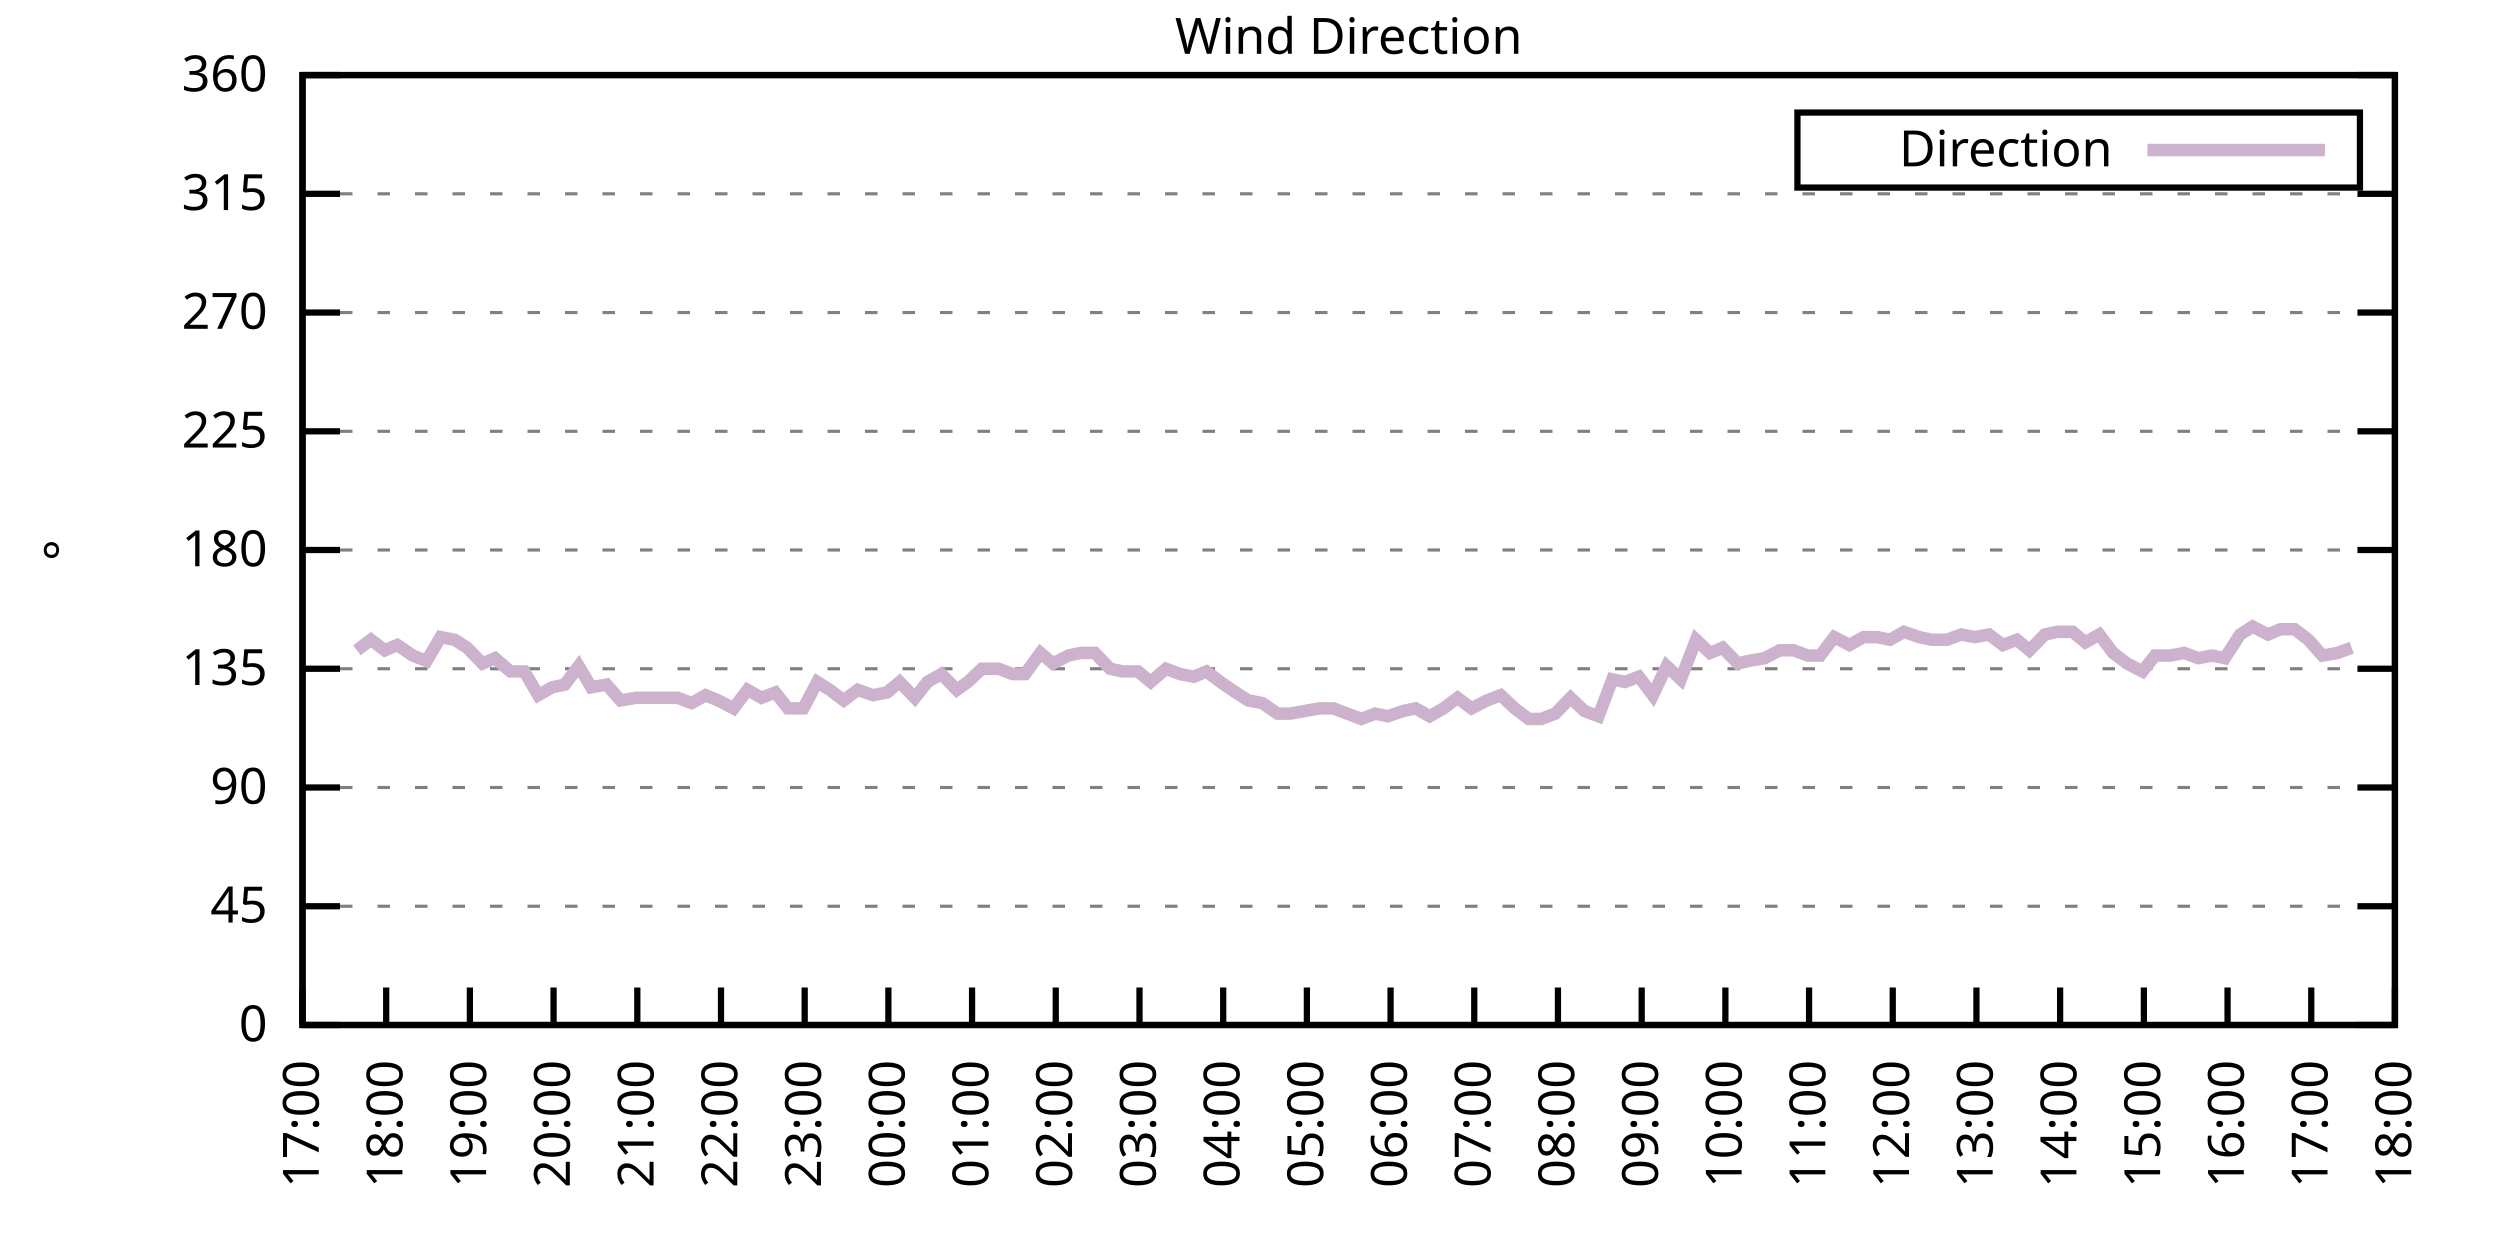
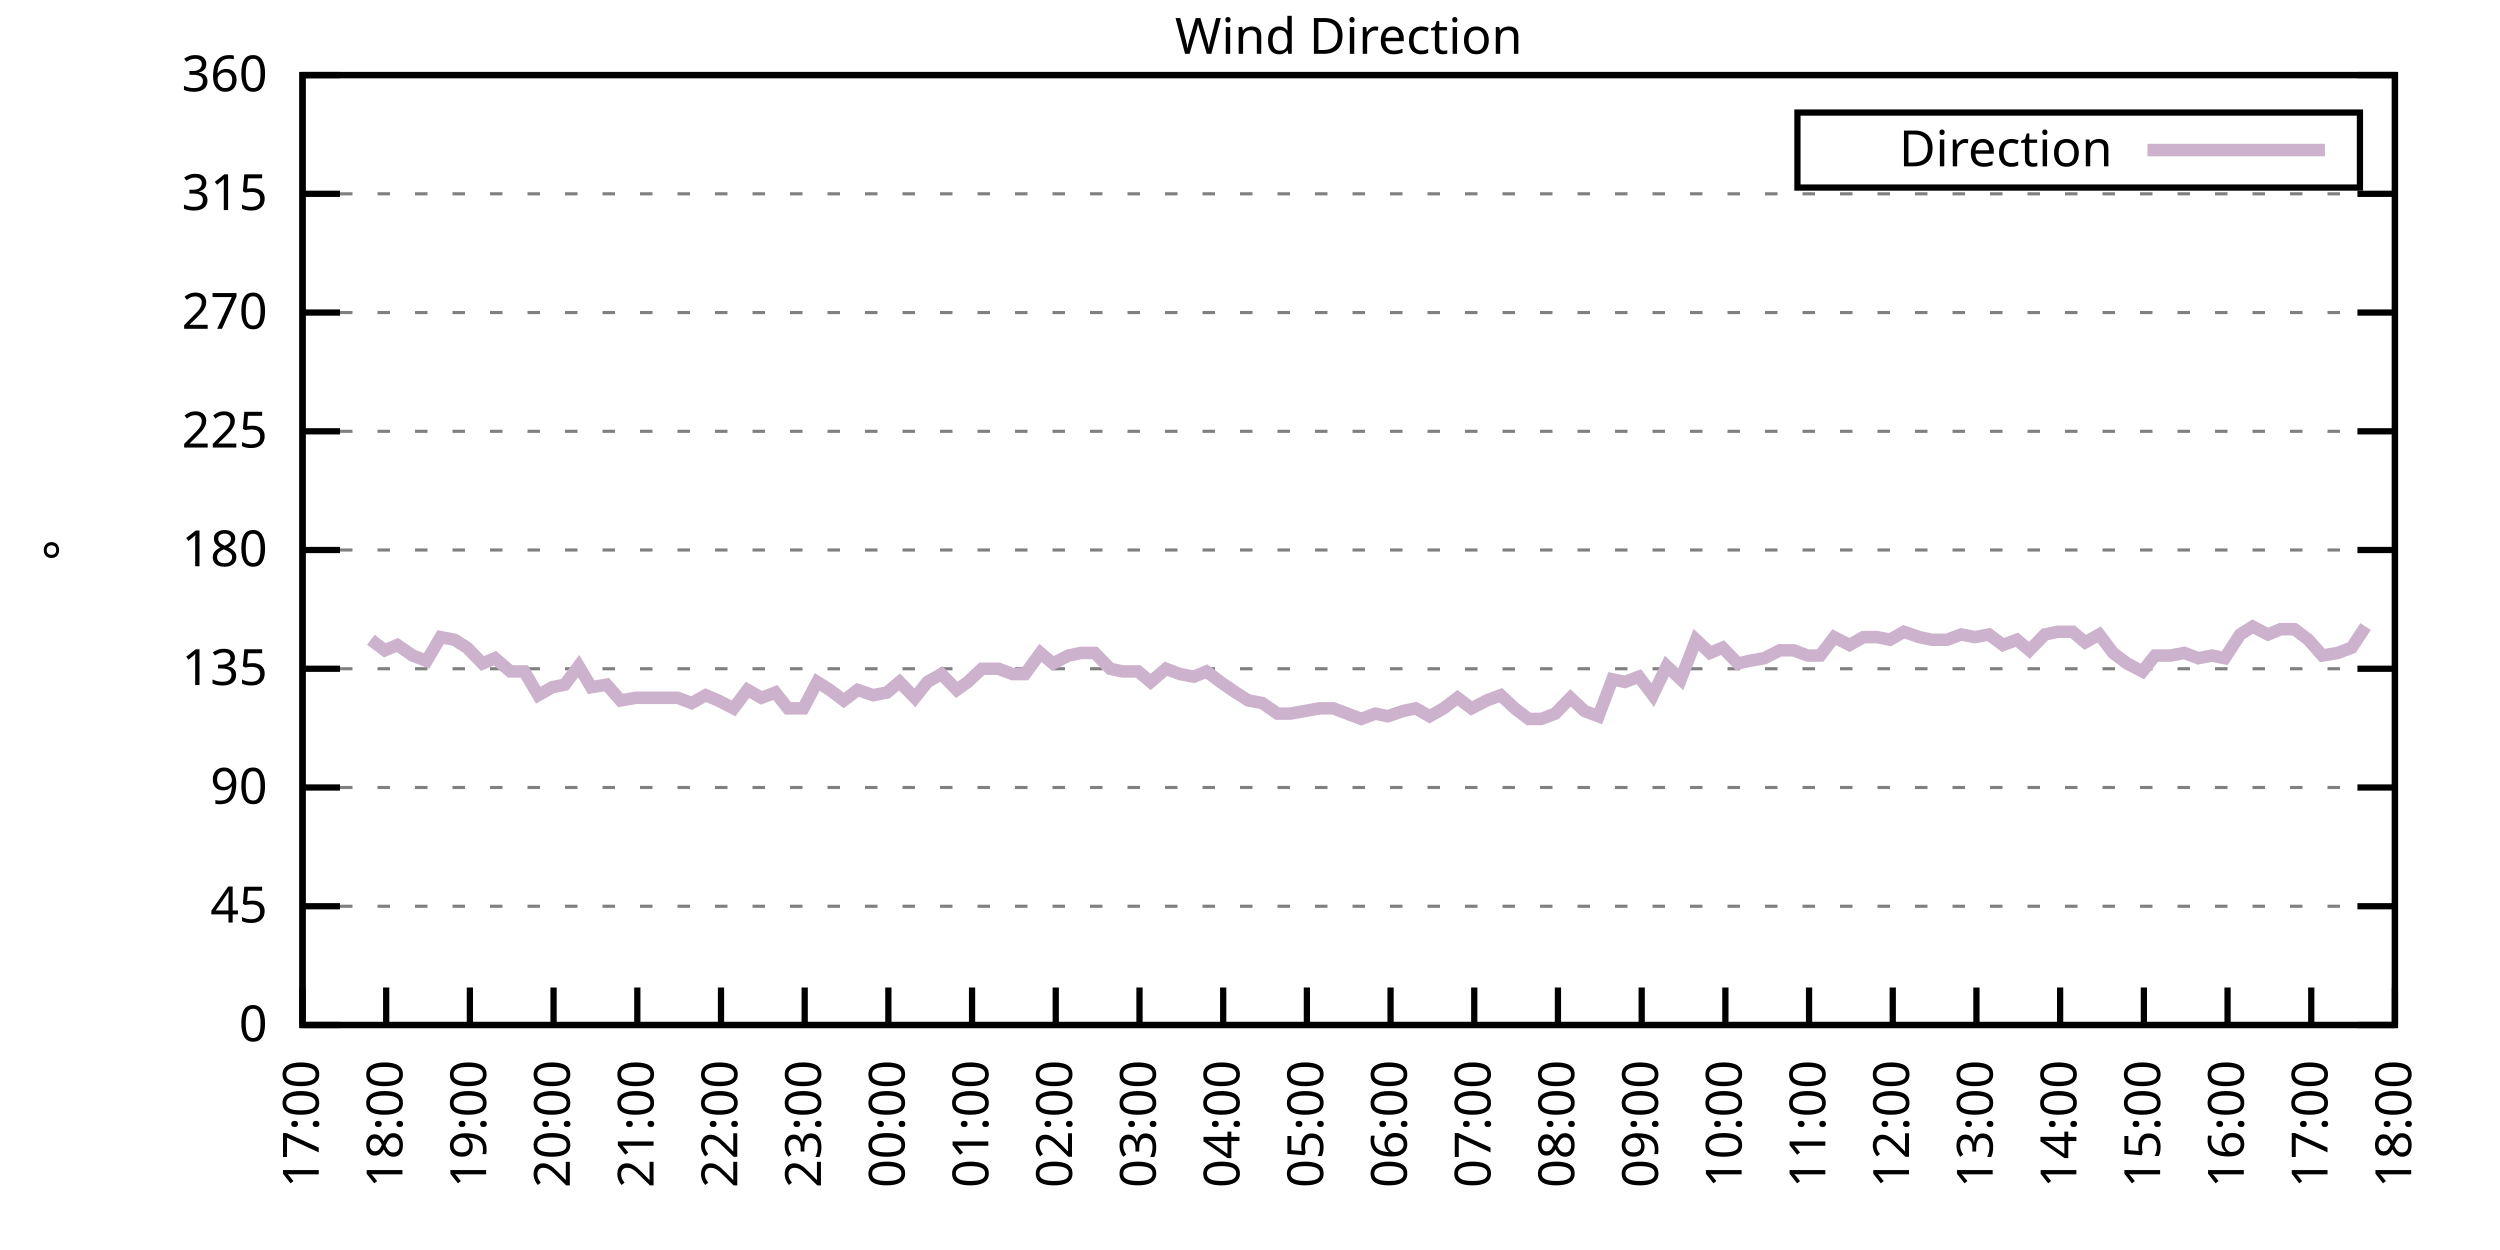
<svg xmlns="http://www.w3.org/2000/svg" xmlns:xlink="http://www.w3.org/1999/xlink" width="400" height="200" viewBox="0 0 400 200">
  <g id="gnuplot_canvas">
    <rect x="0" y="0" width="400" height="200" fill="none" />
    <defs>
      <circle id="gpDot" r="0.5" stroke-width="0.5" stroke="currentColor" />
      <path id="gpPt0" stroke-width="0.333" stroke="currentColor" d="M-1,0 h2 M0,-1 v2" />
      <path id="gpPt1" stroke-width="0.333" stroke="currentColor" d="M-1,-1 L1,1 M1,-1 L-1,1" />
      <path id="gpPt2" stroke-width="0.333" stroke="currentColor" d="M-1,0 L1,0 M0,-1 L0,1 M-1,-1 L1,1 M-1,1 L1,-1" />
      <rect id="gpPt3" stroke-width="0.333" stroke="currentColor" x="-1" y="-1" width="2" height="2" />
      <rect id="gpPt4" stroke-width="0.333" stroke="currentColor" fill="currentColor" x="-1" y="-1" width="2" height="2" />
      <circle id="gpPt5" stroke-width="0.333" stroke="currentColor" cx="0" cy="0" r="1" />
      <use xlink:href="#gpPt5" id="gpPt6" fill="currentColor" stroke="none" />
      <path id="gpPt7" stroke-width="0.333" stroke="currentColor" d="M0,-1.33 L-1.33,0.67 L1.33,0.67 z" />
      <use xlink:href="#gpPt7" id="gpPt8" fill="currentColor" stroke="none" />
      <use xlink:href="#gpPt7" id="gpPt9" stroke="currentColor" transform="rotate(180)" />
      <use xlink:href="#gpPt9" id="gpPt10" fill="currentColor" stroke="none" />
      <use xlink:href="#gpPt3" id="gpPt11" stroke="currentColor" transform="rotate(45)" />
      <use xlink:href="#gpPt11" id="gpPt12" fill="currentColor" stroke="none" />
      <path id="gpPt13" stroke-width="0.333" stroke="currentColor" d="M0,1.330 L1.265,0.411 L0.782,-1.067 L-0.782,-1.076 L-1.265,0.411 z" />
      <use xlink:href="#gpPt13" id="gpPt14" fill="currentColor" stroke="none" />
      <filter id="textbox" filterUnits="objectBoundingBox" x="0" y="0" height="1" width="1">
        <feFlood flood-color="white" flood-opacity="1" result="bgnd" />
        <feComposite in="SourceGraphic" in2="bgnd" operator="atop" />
      </filter>
      <filter id="greybox" filterUnits="objectBoundingBox" x="0" y="0" height="1" width="1">
        <feFlood flood-color="lightgrey" flood-opacity="1" result="grey" />
        <feComposite in="SourceGraphic" in2="grey" operator="atop" />
      </filter>
    </defs>
    <g fill="none" color="white" stroke="currentColor" stroke-width="1.00" stroke-linecap="butt" stroke-linejoin="miter">
</g>
    <g fill="none" color="black" stroke="currentColor" stroke-width="1.00" stroke-linecap="butt" stroke-linejoin="miter">
      <g stroke="none" shape-rendering="crispEdges">
        <polygon fill="rgb(255, 255, 255)" points="48.40,164.00 383.18,164.00 383.18,12.02 48.40,12.02 " />
      </g>
    </g>
    <g fill="none" color="black" stroke="currentColor" stroke-width="1.00" stroke-linecap="butt" stroke-linejoin="miter">
</g>
    <g fill="none" color="black" stroke="black" stroke-width="0.50" stroke-linecap="butt" stroke-linejoin="miter">
</g>
    <g fill="none" color="gray" stroke="currentColor" stroke-width="0.50" stroke-linecap="butt" stroke-linejoin="miter">
      <path stroke="gray" stroke-dasharray="2,4" class="gridline" d="M48.40,164.00 L383.19,164.00  " />
    </g>
    <g fill="none" color="gray" stroke="gray" stroke-width="1.00" stroke-linecap="butt" stroke-linejoin="miter">
</g>
    <g fill="none" color="black" stroke="currentColor" stroke-width="1.00" stroke-linecap="butt" stroke-linejoin="miter">
      <path stroke="black" d="M48.40,164.00 L54.40,164.00 M383.19,164.00 L377.19,164.00  " />
      <g transform="translate(42.80,166.60)" stroke="none" fill="black" font-family="Sans" font-size="8.00" text-anchor="end">
        <text>
          <tspan font-family="Sans"> 0</tspan>
        </text>
      </g>
    </g>
    <g fill="none" color="black" stroke="currentColor" stroke-width="1.00" stroke-linecap="butt" stroke-linejoin="miter">
</g>
    <g fill="none" color="black" stroke="black" stroke-width="0.50" stroke-linecap="butt" stroke-linejoin="miter">
</g>
    <g fill="none" color="gray" stroke="currentColor" stroke-width="0.50" stroke-linecap="butt" stroke-linejoin="miter">
      <path stroke="gray" stroke-dasharray="2,4" class="gridline" d="M48.40,145.00 L383.19,145.00  " />
    </g>
    <g fill="none" color="gray" stroke="gray" stroke-width="1.00" stroke-linecap="butt" stroke-linejoin="miter">
</g>
    <g fill="none" color="black" stroke="currentColor" stroke-width="1.00" stroke-linecap="butt" stroke-linejoin="miter">
      <path stroke="black" d="M48.40,145.00 L54.40,145.00 M383.19,145.00 L377.19,145.00  " />
      <g transform="translate(42.80,147.60)" stroke="none" fill="black" font-family="Sans" font-size="8.00" text-anchor="end">
        <text>
          <tspan font-family="Sans"> 45</tspan>
        </text>
      </g>
    </g>
    <g fill="none" color="black" stroke="currentColor" stroke-width="1.00" stroke-linecap="butt" stroke-linejoin="miter">
</g>
    <g fill="none" color="black" stroke="black" stroke-width="0.50" stroke-linecap="butt" stroke-linejoin="miter">
</g>
    <g fill="none" color="gray" stroke="currentColor" stroke-width="0.50" stroke-linecap="butt" stroke-linejoin="miter">
      <path stroke="gray" stroke-dasharray="2,4" class="gridline" d="M48.40,126.00 L383.19,126.00  " />
    </g>
    <g fill="none" color="gray" stroke="gray" stroke-width="1.00" stroke-linecap="butt" stroke-linejoin="miter">
</g>
    <g fill="none" color="black" stroke="currentColor" stroke-width="1.00" stroke-linecap="butt" stroke-linejoin="miter">
      <path stroke="black" d="M48.40,126.00 L54.40,126.00 M383.19,126.00 L377.19,126.00  " />
      <g transform="translate(42.80,128.60)" stroke="none" fill="black" font-family="Sans" font-size="8.00" text-anchor="end">
        <text>
          <tspan font-family="Sans"> 90</tspan>
        </text>
      </g>
    </g>
    <g fill="none" color="black" stroke="currentColor" stroke-width="1.00" stroke-linecap="butt" stroke-linejoin="miter">
</g>
    <g fill="none" color="black" stroke="black" stroke-width="0.50" stroke-linecap="butt" stroke-linejoin="miter">
</g>
    <g fill="none" color="gray" stroke="currentColor" stroke-width="0.50" stroke-linecap="butt" stroke-linejoin="miter">
      <path stroke="gray" stroke-dasharray="2,4" class="gridline" d="M48.40,107.00 L383.19,107.00  " />
    </g>
    <g fill="none" color="gray" stroke="gray" stroke-width="1.00" stroke-linecap="butt" stroke-linejoin="miter">
</g>
    <g fill="none" color="black" stroke="currentColor" stroke-width="1.00" stroke-linecap="butt" stroke-linejoin="miter">
      <path stroke="black" d="M48.40,107.00 L54.40,107.00 M383.19,107.00 L377.19,107.00  " />
      <g transform="translate(42.80,109.60)" stroke="none" fill="black" font-family="Sans" font-size="8.00" text-anchor="end">
        <text>
          <tspan font-family="Sans"> 135</tspan>
        </text>
      </g>
    </g>
    <g fill="none" color="black" stroke="currentColor" stroke-width="1.00" stroke-linecap="butt" stroke-linejoin="miter">
</g>
    <g fill="none" color="black" stroke="black" stroke-width="0.50" stroke-linecap="butt" stroke-linejoin="miter">
</g>
    <g fill="none" color="gray" stroke="currentColor" stroke-width="0.50" stroke-linecap="butt" stroke-linejoin="miter">
      <path stroke="gray" stroke-dasharray="2,4" class="gridline" d="M48.40,88.00 L383.19,88.00  " />
    </g>
    <g fill="none" color="gray" stroke="gray" stroke-width="1.00" stroke-linecap="butt" stroke-linejoin="miter">
</g>
    <g fill="none" color="black" stroke="currentColor" stroke-width="1.00" stroke-linecap="butt" stroke-linejoin="miter">
      <path stroke="black" d="M48.40,88.00 L54.40,88.00 M383.19,88.00 L377.19,88.00  " />
      <g transform="translate(42.80,90.60)" stroke="none" fill="black" font-family="Sans" font-size="8.00" text-anchor="end">
        <text>
          <tspan font-family="Sans"> 180</tspan>
        </text>
      </g>
    </g>
    <g fill="none" color="black" stroke="currentColor" stroke-width="1.00" stroke-linecap="butt" stroke-linejoin="miter">
</g>
    <g fill="none" color="black" stroke="black" stroke-width="0.50" stroke-linecap="butt" stroke-linejoin="miter">
</g>
    <g fill="none" color="gray" stroke="currentColor" stroke-width="0.50" stroke-linecap="butt" stroke-linejoin="miter">
      <path stroke="gray" stroke-dasharray="2,4" class="gridline" d="M48.40,69.01 L383.19,69.01  " />
    </g>
    <g fill="none" color="gray" stroke="gray" stroke-width="1.00" stroke-linecap="butt" stroke-linejoin="miter">
</g>
    <g fill="none" color="black" stroke="currentColor" stroke-width="1.00" stroke-linecap="butt" stroke-linejoin="miter">
      <path stroke="black" d="M48.40,69.01 L54.40,69.01 M383.19,69.01 L377.19,69.01  " />
      <g transform="translate(42.80,71.61)" stroke="none" fill="black" font-family="Sans" font-size="8.00" text-anchor="end">
        <text>
          <tspan font-family="Sans"> 225</tspan>
        </text>
      </g>
    </g>
    <g fill="none" color="black" stroke="currentColor" stroke-width="1.00" stroke-linecap="butt" stroke-linejoin="miter">
</g>
    <g fill="none" color="black" stroke="black" stroke-width="0.50" stroke-linecap="butt" stroke-linejoin="miter">
</g>
    <g fill="none" color="gray" stroke="currentColor" stroke-width="0.50" stroke-linecap="butt" stroke-linejoin="miter">
      <path stroke="gray" stroke-dasharray="2,4" class="gridline" d="M48.40,50.01 L383.19,50.01  " />
    </g>
    <g fill="none" color="gray" stroke="gray" stroke-width="1.00" stroke-linecap="butt" stroke-linejoin="miter">
</g>
    <g fill="none" color="black" stroke="currentColor" stroke-width="1.00" stroke-linecap="butt" stroke-linejoin="miter">
      <path stroke="black" d="M48.40,50.01 L54.40,50.01 M383.19,50.01 L377.19,50.01  " />
      <g transform="translate(42.80,52.61)" stroke="none" fill="black" font-family="Sans" font-size="8.00" text-anchor="end">
        <text>
          <tspan font-family="Sans"> 270</tspan>
        </text>
      </g>
    </g>
    <g fill="none" color="black" stroke="currentColor" stroke-width="1.00" stroke-linecap="butt" stroke-linejoin="miter">
</g>
    <g fill="none" color="black" stroke="black" stroke-width="0.50" stroke-linecap="butt" stroke-linejoin="miter">
</g>
    <g fill="none" color="gray" stroke="currentColor" stroke-width="0.50" stroke-linecap="butt" stroke-linejoin="miter">
      <path stroke="gray" stroke-dasharray="2,4" class="gridline" d="M48.40,31.01 L383.19,31.01  " />
    </g>
    <g fill="none" color="gray" stroke="gray" stroke-width="1.00" stroke-linecap="butt" stroke-linejoin="miter">
</g>
    <g fill="none" color="black" stroke="currentColor" stroke-width="1.00" stroke-linecap="butt" stroke-linejoin="miter">
      <path stroke="black" d="M48.40,31.01 L54.40,31.01 M383.19,31.01 L377.19,31.01  " />
      <g transform="translate(42.80,33.61)" stroke="none" fill="black" font-family="Sans" font-size="8.00" text-anchor="end">
        <text>
          <tspan font-family="Sans"> 315</tspan>
        </text>
      </g>
    </g>
    <g fill="none" color="black" stroke="currentColor" stroke-width="1.00" stroke-linecap="butt" stroke-linejoin="miter">
</g>
    <g fill="none" color="black" stroke="black" stroke-width="0.50" stroke-linecap="butt" stroke-linejoin="miter">
</g>
    <g fill="none" color="gray" stroke="currentColor" stroke-width="0.50" stroke-linecap="butt" stroke-linejoin="miter">
      <path stroke="gray" stroke-dasharray="2,4" class="gridline" d="M48.40,12.01 L383.19,12.01  " />
    </g>
    <g fill="none" color="gray" stroke="gray" stroke-width="1.00" stroke-linecap="butt" stroke-linejoin="miter">
</g>
    <g fill="none" color="black" stroke="currentColor" stroke-width="1.00" stroke-linecap="butt" stroke-linejoin="miter">
      <path stroke="black" d="M48.40,12.01 L54.40,12.01 M383.19,12.01 L377.19,12.01  " />
      <g transform="translate(42.80,14.61)" stroke="none" fill="black" font-family="Sans" font-size="8.00" text-anchor="end">
        <text>
          <tspan font-family="Sans"> 360</tspan>
        </text>
      </g>
    </g>
    <g fill="none" color="black" stroke="currentColor" stroke-width="1.00" stroke-linecap="butt" stroke-linejoin="miter">
      <path stroke="black" d="M48.40,164.00 L48.40,158.00  " />
      <g transform="translate(51.00,169.60) rotate(270.00)" stroke="none" fill="black" font-family="Sans" font-size="8.00" text-anchor="end">
        <text>
          <tspan font-family="Sans">17:00</tspan>
        </text>
      </g>
    </g>
    <g fill="none" color="black" stroke="currentColor" stroke-width="1.00" stroke-linecap="butt" stroke-linejoin="miter">
      <path stroke="black" d="M61.79,164.00 L61.79,158.00  " />
      <g transform="translate(64.39,169.60) rotate(270.00)" stroke="none" fill="black" font-family="Sans" font-size="8.00" text-anchor="end">
        <text>
          <tspan font-family="Sans">18:00</tspan>
        </text>
      </g>
    </g>
    <g fill="none" color="black" stroke="currentColor" stroke-width="1.00" stroke-linecap="butt" stroke-linejoin="miter">
      <path stroke="black" d="M75.18,164.00 L75.18,158.00  " />
      <g transform="translate(77.78,169.60) rotate(270.00)" stroke="none" fill="black" font-family="Sans" font-size="8.00" text-anchor="end">
        <text>
          <tspan font-family="Sans">19:00</tspan>
        </text>
      </g>
    </g>
    <g fill="none" color="black" stroke="currentColor" stroke-width="1.00" stroke-linecap="butt" stroke-linejoin="miter">
      <path stroke="black" d="M88.57,164.00 L88.57,158.00  " />
      <g transform="translate(91.17,169.60) rotate(270.00)" stroke="none" fill="black" font-family="Sans" font-size="8.00" text-anchor="end">
        <text>
          <tspan font-family="Sans">20:00</tspan>
        </text>
      </g>
    </g>
    <g fill="none" color="black" stroke="currentColor" stroke-width="1.00" stroke-linecap="butt" stroke-linejoin="miter">
      <path stroke="black" d="M101.97,164.00 L101.97,158.00  " />
      <g transform="translate(104.57,169.60) rotate(270.00)" stroke="none" fill="black" font-family="Sans" font-size="8.00" text-anchor="end">
        <text>
          <tspan font-family="Sans">21:00</tspan>
        </text>
      </g>
    </g>
    <g fill="none" color="black" stroke="currentColor" stroke-width="1.00" stroke-linecap="butt" stroke-linejoin="miter">
      <path stroke="black" d="M115.36,164.00 L115.36,158.00  " />
      <g transform="translate(117.96,169.60) rotate(270.00)" stroke="none" fill="black" font-family="Sans" font-size="8.00" text-anchor="end">
        <text>
          <tspan font-family="Sans">22:00</tspan>
        </text>
      </g>
    </g>
    <g fill="none" color="black" stroke="currentColor" stroke-width="1.00" stroke-linecap="butt" stroke-linejoin="miter">
      <path stroke="black" d="M128.75,164.00 L128.75,158.00  " />
      <g transform="translate(131.35,169.60) rotate(270.00)" stroke="none" fill="black" font-family="Sans" font-size="8.00" text-anchor="end">
        <text>
          <tspan font-family="Sans">23:00</tspan>
        </text>
      </g>
    </g>
    <g fill="none" color="black" stroke="currentColor" stroke-width="1.00" stroke-linecap="butt" stroke-linejoin="miter">
      <path stroke="black" d="M142.14,164.00 L142.14,158.00  " />
      <g transform="translate(144.74,169.60) rotate(270.00)" stroke="none" fill="black" font-family="Sans" font-size="8.00" text-anchor="end">
        <text>
          <tspan font-family="Sans">00:00</tspan>
        </text>
      </g>
    </g>
    <g fill="none" color="black" stroke="currentColor" stroke-width="1.00" stroke-linecap="butt" stroke-linejoin="miter">
      <path stroke="black" d="M155.53,164.00 L155.53,158.00  " />
      <g transform="translate(158.13,169.60) rotate(270.00)" stroke="none" fill="black" font-family="Sans" font-size="8.00" text-anchor="end">
        <text>
          <tspan font-family="Sans">01:00</tspan>
        </text>
      </g>
    </g>
    <g fill="none" color="black" stroke="currentColor" stroke-width="1.00" stroke-linecap="butt" stroke-linejoin="miter">
      <path stroke="black" d="M168.92,164.00 L168.92,158.00  " />
      <g transform="translate(171.52,169.60) rotate(270.00)" stroke="none" fill="black" font-family="Sans" font-size="8.00" text-anchor="end">
        <text>
          <tspan font-family="Sans">02:00</tspan>
        </text>
      </g>
    </g>
    <g fill="none" color="black" stroke="currentColor" stroke-width="1.00" stroke-linecap="butt" stroke-linejoin="miter">
      <path stroke="black" d="M182.32,164.00 L182.32,158.00  " />
      <g transform="translate(184.92,169.60) rotate(270.00)" stroke="none" fill="black" font-family="Sans" font-size="8.00" text-anchor="end">
        <text>
          <tspan font-family="Sans">03:00</tspan>
        </text>
      </g>
    </g>
    <g fill="none" color="black" stroke="currentColor" stroke-width="1.00" stroke-linecap="butt" stroke-linejoin="miter">
      <path stroke="black" d="M195.71,164.00 L195.71,158.00  " />
      <g transform="translate(198.31,169.60) rotate(270.00)" stroke="none" fill="black" font-family="Sans" font-size="8.00" text-anchor="end">
        <text>
          <tspan font-family="Sans">04:00</tspan>
        </text>
      </g>
    </g>
    <g fill="none" color="black" stroke="currentColor" stroke-width="1.00" stroke-linecap="butt" stroke-linejoin="miter">
      <path stroke="black" d="M209.10,164.00 L209.10,158.00  " />
      <g transform="translate(211.70,169.60) rotate(270.00)" stroke="none" fill="black" font-family="Sans" font-size="8.00" text-anchor="end">
        <text>
          <tspan font-family="Sans">05:00</tspan>
        </text>
      </g>
    </g>
    <g fill="none" color="black" stroke="currentColor" stroke-width="1.00" stroke-linecap="butt" stroke-linejoin="miter">
      <path stroke="black" d="M222.49,164.00 L222.49,158.00  " />
      <g transform="translate(225.09,169.60) rotate(270.00)" stroke="none" fill="black" font-family="Sans" font-size="8.00" text-anchor="end">
        <text>
          <tspan font-family="Sans">06:00</tspan>
        </text>
      </g>
    </g>
    <g fill="none" color="black" stroke="currentColor" stroke-width="1.00" stroke-linecap="butt" stroke-linejoin="miter">
      <path stroke="black" d="M235.88,164.00 L235.88,158.00  " />
      <g transform="translate(238.48,169.60) rotate(270.00)" stroke="none" fill="black" font-family="Sans" font-size="8.00" text-anchor="end">
        <text>
          <tspan font-family="Sans">07:00</tspan>
        </text>
      </g>
    </g>
    <g fill="none" color="black" stroke="currentColor" stroke-width="1.00" stroke-linecap="butt" stroke-linejoin="miter">
      <path stroke="black" d="M249.27,164.00 L249.27,158.00  " />
      <g transform="translate(251.87,169.60) rotate(270.00)" stroke="none" fill="black" font-family="Sans" font-size="8.00" text-anchor="end">
        <text>
          <tspan font-family="Sans">08:00</tspan>
        </text>
      </g>
    </g>
    <g fill="none" color="black" stroke="currentColor" stroke-width="1.00" stroke-linecap="butt" stroke-linejoin="miter">
      <path stroke="black" d="M262.67,164.00 L262.67,158.00  " />
      <g transform="translate(265.27,169.60) rotate(270.00)" stroke="none" fill="black" font-family="Sans" font-size="8.00" text-anchor="end">
        <text>
          <tspan font-family="Sans">09:00</tspan>
        </text>
      </g>
    </g>
    <g fill="none" color="black" stroke="currentColor" stroke-width="1.00" stroke-linecap="butt" stroke-linejoin="miter">
      <path stroke="black" d="M276.06,164.00 L276.06,158.00  " />
      <g transform="translate(278.66,169.60) rotate(270.00)" stroke="none" fill="black" font-family="Sans" font-size="8.00" text-anchor="end">
        <text>
          <tspan font-family="Sans">10:00</tspan>
        </text>
      </g>
    </g>
    <g fill="none" color="black" stroke="currentColor" stroke-width="1.00" stroke-linecap="butt" stroke-linejoin="miter">
      <path stroke="black" d="M289.45,164.00 L289.45,158.00  " />
      <g transform="translate(292.05,169.60) rotate(270.00)" stroke="none" fill="black" font-family="Sans" font-size="8.00" text-anchor="end">
        <text>
          <tspan font-family="Sans">11:00</tspan>
        </text>
      </g>
    </g>
    <g fill="none" color="black" stroke="currentColor" stroke-width="1.00" stroke-linecap="butt" stroke-linejoin="miter">
      <path stroke="black" d="M302.84,164.00 L302.84,158.00  " />
      <g transform="translate(305.44,169.60) rotate(270.00)" stroke="none" fill="black" font-family="Sans" font-size="8.00" text-anchor="end">
        <text>
          <tspan font-family="Sans">12:00</tspan>
        </text>
      </g>
    </g>
    <g fill="none" color="black" stroke="currentColor" stroke-width="1.00" stroke-linecap="butt" stroke-linejoin="miter">
      <path stroke="black" d="M316.23,164.00 L316.23,158.00  " />
      <g transform="translate(318.83,169.60) rotate(270.00)" stroke="none" fill="black" font-family="Sans" font-size="8.00" text-anchor="end">
        <text>
          <tspan font-family="Sans">13:00</tspan>
        </text>
      </g>
    </g>
    <g fill="none" color="black" stroke="currentColor" stroke-width="1.00" stroke-linecap="butt" stroke-linejoin="miter">
      <path stroke="black" d="M329.62,164.00 L329.62,158.00  " />
      <g transform="translate(332.22,169.60) rotate(270.00)" stroke="none" fill="black" font-family="Sans" font-size="8.00" text-anchor="end">
        <text>
          <tspan font-family="Sans">14:00</tspan>
        </text>
      </g>
    </g>
    <g fill="none" color="black" stroke="currentColor" stroke-width="1.00" stroke-linecap="butt" stroke-linejoin="miter">
      <path stroke="black" d="M343.02,164.00 L343.02,158.00  " />
      <g transform="translate(345.62,169.60) rotate(270.00)" stroke="none" fill="black" font-family="Sans" font-size="8.00" text-anchor="end">
        <text>
          <tspan font-family="Sans">15:00</tspan>
        </text>
      </g>
    </g>
    <g fill="none" color="black" stroke="currentColor" stroke-width="1.00" stroke-linecap="butt" stroke-linejoin="miter">
      <path stroke="black" d="M356.41,164.00 L356.41,158.00  " />
      <g transform="translate(359.01,169.60) rotate(270.00)" stroke="none" fill="black" font-family="Sans" font-size="8.00" text-anchor="end">
        <text>
          <tspan font-family="Sans">16:00</tspan>
        </text>
      </g>
    </g>
    <g fill="none" color="black" stroke="currentColor" stroke-width="1.00" stroke-linecap="butt" stroke-linejoin="miter">
      <path stroke="black" d="M369.80,164.00 L369.80,158.00  " />
      <g transform="translate(372.40,169.60) rotate(270.00)" stroke="none" fill="black" font-family="Sans" font-size="8.00" text-anchor="end">
        <text>
          <tspan font-family="Sans">17:00</tspan>
        </text>
      </g>
    </g>
    <g fill="none" color="black" stroke="currentColor" stroke-width="1.00" stroke-linecap="butt" stroke-linejoin="miter">
      <path stroke="black" d="M383.19,164.00 L383.19,158.00  " />
      <g transform="translate(385.79,169.60) rotate(270.00)" stroke="none" fill="black" font-family="Sans" font-size="8.00" text-anchor="end">
        <text>
          <tspan font-family="Sans">18:00</tspan>
        </text>
      </g>
    </g>
    <g fill="none" color="black" stroke="currentColor" stroke-width="1.00" stroke-linecap="butt" stroke-linejoin="miter">
</g>
    <g fill="none" color="black" stroke="currentColor" stroke-width="1.00" stroke-linecap="butt" stroke-linejoin="miter">
      <path stroke="black" d="M48.40,12.01 L48.40,164.00 L383.19,164.00 L383.19,12.01 L48.40,12.01 Z  " />
    </g>
    <g fill="none" color="black" stroke="currentColor" stroke-width="1.00" stroke-linecap="butt" stroke-linejoin="miter">
</g>
    <g fill="none" color="black" stroke="currentColor" stroke-width="1.00" stroke-linecap="butt" stroke-linejoin="miter">
      <path stroke="black" d="M287.59,30.01 L287.59,18.01 L377.59,18.01 L377.59,30.01 L287.59,30.01 Z  " />
    </g>
    <g id="Wind_direction_plot_1">
      <g fill="none" color="white" stroke="black" stroke-width="2.00" stroke-linecap="butt" stroke-linejoin="miter">
</g>
      <g fill="none" color="black" stroke="currentColor" stroke-width="2.00" stroke-linecap="butt" stroke-linejoin="miter">
        <g transform="translate(337.99,26.61)" stroke="none" fill="black" font-family="Sans" font-size="8.00" text-anchor="end">
          <text>
            <tspan font-family="Sans">Direction</tspan>
          </text>
        </g>
      </g>
      <g fill="none" color="black" stroke="currentColor" stroke-width="2.00" stroke-linecap="butt" stroke-linejoin="miter">
-         <path stroke="rgb(204, 178, 204)" d="M343.59,24.01 L371.99,24.01 M57.10,104.05 L59.34,102.36 L61.57,104.05 L63.58,103.20 L66.03,104.89 L68.26,105.74   L70.50,101.94 L72.73,102.36 L74.74,103.63 L77.19,106.16 L79.20,105.31 L81.66,107.43 L83.89,107.43 L86.12,111.23   L88.35,109.96 L90.36,109.54 L92.59,106.58 L94.60,109.96 L97.06,109.54 L99.29,112.07 L101.74,111.65 L103.98,111.65   L105.98,111.65 L108.44,111.65 L110.67,112.49 L112.90,111.23 L114.91,112.07 L117.37,113.34 L119.60,110.38 L121.83,111.65   L124.06,110.80 L126.07,113.34 L128.53,113.34 L130.76,109.11 L132.77,110.38 L135.00,112.07 L137.23,110.38 L139.69,111.23   L141.92,110.80 L143.93,109.11 L146.38,111.65 L148.39,109.11 L150.62,107.85 L153.08,110.38 L154.86,109.11 L157.10,107.00   L159.77,107.00 L162.01,107.85 L164.01,107.85 L166.47,104.47 L168.48,106.16 L170.93,104.89 L172.94,104.47 L175.17,104.47   L177.63,107.00 L179.64,107.43 L182.09,107.43 L184.10,109.11 L186.56,107.00 L188.79,107.85 L191.02,108.27 L193.03,107.43   L195.26,109.11 L197.72,110.80 L199.73,112.07 L201.96,112.49 L204.41,114.18 L206.42,114.18 L211.11,113.34 L213.34,113.34   L215.57,114.18 L217.80,115.03 L220.04,114.18 L222.04,114.60 L224.50,113.76 L226.51,113.34 L228.74,114.60 L230.97,113.34   L233.20,111.65 L235.44,113.34 L237.89,112.07 L240.12,111.23 L242.36,113.34 L244.59,115.03 L246.60,115.03 L248.83,114.18   L251.28,111.65 L253.51,113.76 L255.75,114.60 L257.98,108.69 L259.99,109.11 L262.22,108.27 L264.45,111.23 L266.68,106.58   L268.92,108.69 L271.37,102.36 L273.60,104.47 L275.61,103.63 L278.07,106.16 L279.85,105.74 L282.31,105.31 L284.76,104.05   L286.99,104.05 L289.23,104.89 L291.23,104.89 L293.47,101.94 L295.92,103.20 L298.15,101.94 L300.39,101.94 L302.39,102.36   L304.63,101.09 L307.08,101.94 L309.09,102.36 L311.54,102.36 L313.78,101.52 L316.01,101.94 L318.24,101.52 L320.47,103.20   L322.70,102.36 L324.71,104.05 L327.17,101.52 L329.18,101.09 L331.63,101.09 L333.64,102.78 L335.87,101.52 L338.10,104.47   L340.34,106.16 L342.79,107.43 L344.80,104.89 L347.26,104.89 L349.49,104.47 L351.72,105.31 L353.95,104.89 L355.96,105.31   L358.42,101.52 L360.42,100.25 L362.88,101.52 L364.89,100.67 L367.12,100.67 L369.35,102.36 L371.58,104.89 L374.04,104.47   L376.27,103.63  " />
+         <path stroke="rgb(204, 178, 204)" d="M343.59,24.01 L371.99,24.01 M59.34,102.36 L61.57,104.05 L63.58,103.20 L66.03,104.89 L68.26,105.74 L70.50,101.94   L72.73,102.36 L74.74,103.63 L77.19,106.16 L79.20,105.31 L81.66,107.43 L83.89,107.43 L86.12,111.23 L88.35,109.96   L90.36,109.54 L92.59,106.58 L94.60,109.96 L97.06,109.54 L99.29,112.07 L101.74,111.65 L103.98,111.65 L105.98,111.65   L108.44,111.65 L110.67,112.49 L112.90,111.23 L114.91,112.07 L117.37,113.34 L119.60,110.38 L121.83,111.65 L124.06,110.80   L126.07,113.34 L128.53,113.34 L130.76,109.11 L132.77,110.38 L135.00,112.07 L137.23,110.38 L139.69,111.23 L141.92,110.80   L143.93,109.11 L146.38,111.65 L148.39,109.11 L150.62,107.85 L153.08,110.38 L154.86,109.11 L157.10,107.00 L159.77,107.00   L162.01,107.85 L164.01,107.85 L166.47,104.47 L168.48,106.16 L170.93,104.89 L172.94,104.47 L175.17,104.47 L177.63,107.00   L179.64,107.43 L182.09,107.43 L184.10,109.11 L186.56,107.00 L188.79,107.85 L191.02,108.27 L193.03,107.43 L195.26,109.11   L197.72,110.80 L199.73,112.07 L201.96,112.49 L204.41,114.18 L206.42,114.18 L211.11,113.34 L213.34,113.34 L215.57,114.18   L217.80,115.03 L220.04,114.18 L222.04,114.60 L224.50,113.76 L226.51,113.34 L228.74,114.60 L230.97,113.34 L233.20,111.65   L235.44,113.34 L237.89,112.07 L240.12,111.23 L242.36,113.34 L244.59,115.03 L246.60,115.03 L248.83,114.18 L251.28,111.65   L253.51,113.76 L255.75,114.60 L257.98,108.69 L259.99,109.11 L262.22,108.27 L264.45,111.23 L266.68,106.58 L268.92,108.69   L271.37,102.36 L273.60,104.47 L275.61,103.63 L278.07,106.16 L279.85,105.74 L282.31,105.31 L284.76,104.05 L286.99,104.05   L289.23,104.89 L291.23,104.89 L293.47,101.94 L295.92,103.20 L298.15,101.94 L300.39,101.94 L302.39,102.36 L304.63,101.09   L307.08,101.94 L309.09,102.36 L311.54,102.36 L313.78,101.52 L316.01,101.94 L318.24,101.52 L320.47,103.20 L322.70,102.36   L324.71,104.05 L327.17,101.52 L329.18,101.09 L331.63,101.09 L333.64,102.78 L335.87,101.52 L338.10,104.47 L340.34,106.16   L342.79,107.43 L344.80,104.89 L347.26,104.89 L349.49,104.47 L351.72,105.31 L353.95,104.89 L355.96,105.31 L358.42,101.52   L360.42,100.25 L362.88,101.52 L364.89,100.67 L367.12,100.67 L369.35,102.36 L371.58,104.89 L374.04,104.47 L376.27,103.63   L378.50,100.25  " />
      </g>
    </g>
    <g fill="none" color="black" stroke="currentColor" stroke-width="2.00" stroke-linecap="butt" stroke-linejoin="miter">
</g>
    <g fill="none" color="black" stroke="black" stroke-width="1.00" stroke-linecap="butt" stroke-linejoin="miter">
</g>
    <g fill="none" color="black" stroke="currentColor" stroke-width="1.00" stroke-linecap="butt" stroke-linejoin="miter">
      <path stroke="black" d="M48.40,12.01 L48.40,164.00 L383.19,164.00 L383.19,12.01 L48.40,12.01 Z  " />
      <g transform="translate(12.80,88.01) rotate(270.00)" stroke="none" fill="black" font-family="Sans" font-size="8.00" text-anchor="middle">
        <text>
          <tspan font-family="Sans">°</tspan>
        </text>
      </g>
    </g>
    <g fill="none" color="black" stroke="currentColor" stroke-width="1.00" stroke-linecap="butt" stroke-linejoin="miter">
</g>
    <g fill="none" color="black" stroke="currentColor" stroke-width="1.00" stroke-linecap="butt" stroke-linejoin="miter">
      <g transform="translate(215.79,8.61)" stroke="none" fill="black" font-family="Sans" font-size="8.00" text-anchor="middle">
        <text>
          <tspan font-family="Sans">Wind Direction</tspan>
        </text>
      </g>
    </g>
    <g fill="none" color="black" stroke="currentColor" stroke-width="1.00" stroke-linecap="butt" stroke-linejoin="miter">
</g>
  </g>
</svg>
